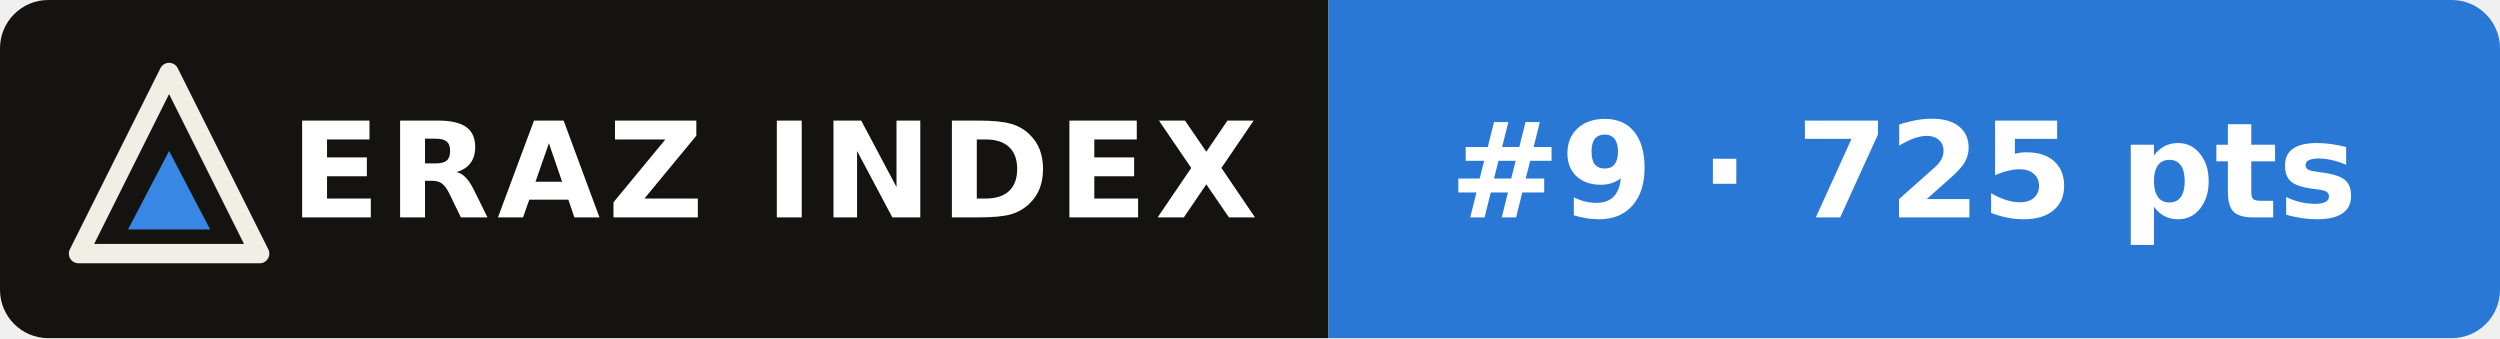
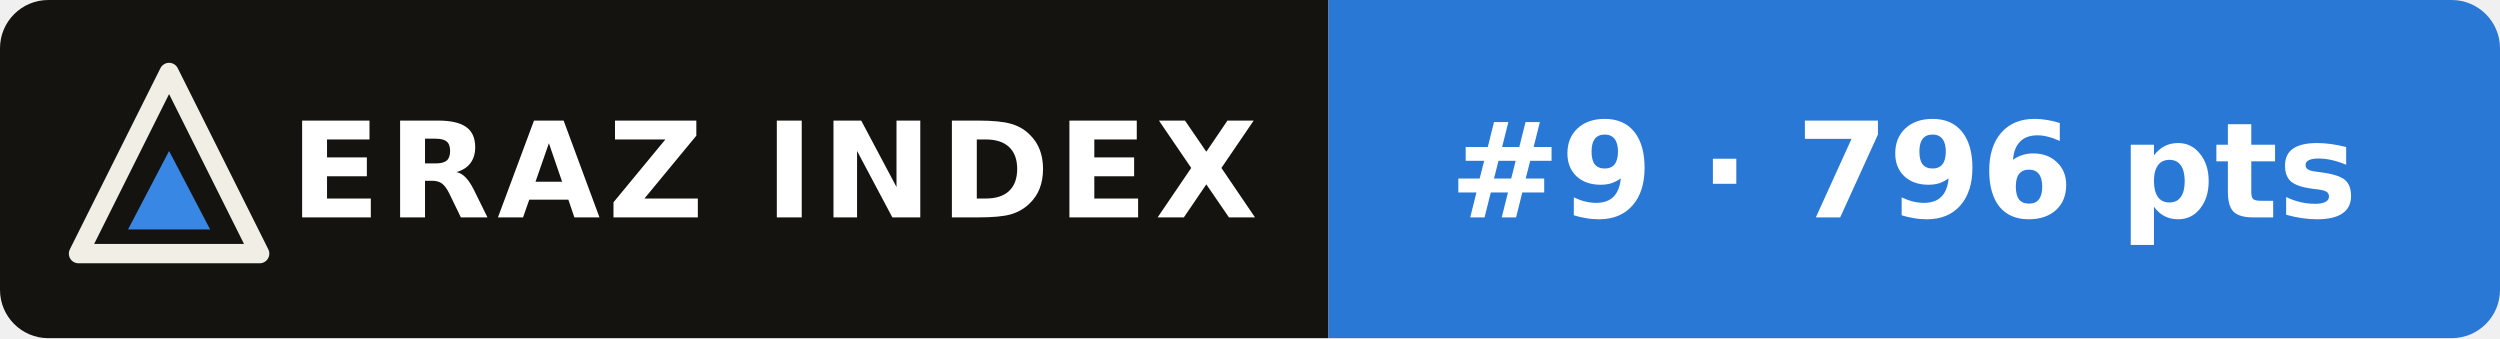
- <svg xmlns="http://www.w3.org/2000/svg" width="207" height="28" viewBox="0 0 207 28" role="img" aria-label="ERAZ Index: Muse Wonder Full #9 · 725 pts">
+ <svg xmlns="http://www.w3.org/2000/svg" width="207" height="28" viewBox="0 0 207 28" role="img" aria-label="ERAZ Index: Muse Wonder Full #9 · 796 pts">
  <clipPath id="c">
    <rect width="207" height="28" rx="4" />
  </clipPath>
  <g clip-path="url(#c)">
    <rect width="110" height="28" fill="#14130f" />
    <rect x="110" width="97" height="28" fill="#2a78d6" />
  </g>
  <path d="M14 6 21.5 21H6.5Z" fill="none" stroke="#f1eee6" stroke-width="1.6" stroke-linejoin="round" />
  <path d="M14 12.5 17.4 19H10.6Z" fill="#3987e5" />
  <g font-family="Verdana,DejaVu Sans,Geneva,sans-serif" font-size="11" font-weight="bold" fill="#fff">
    <text x="24" y="18" letter-spacing=".6">ERAZ INDEX</text>
-     <text x="120" y="18">#9 · 725 pts</text>
+     <text x="120" y="18">#9 · 796 pts</text>
  </g>
</svg>
